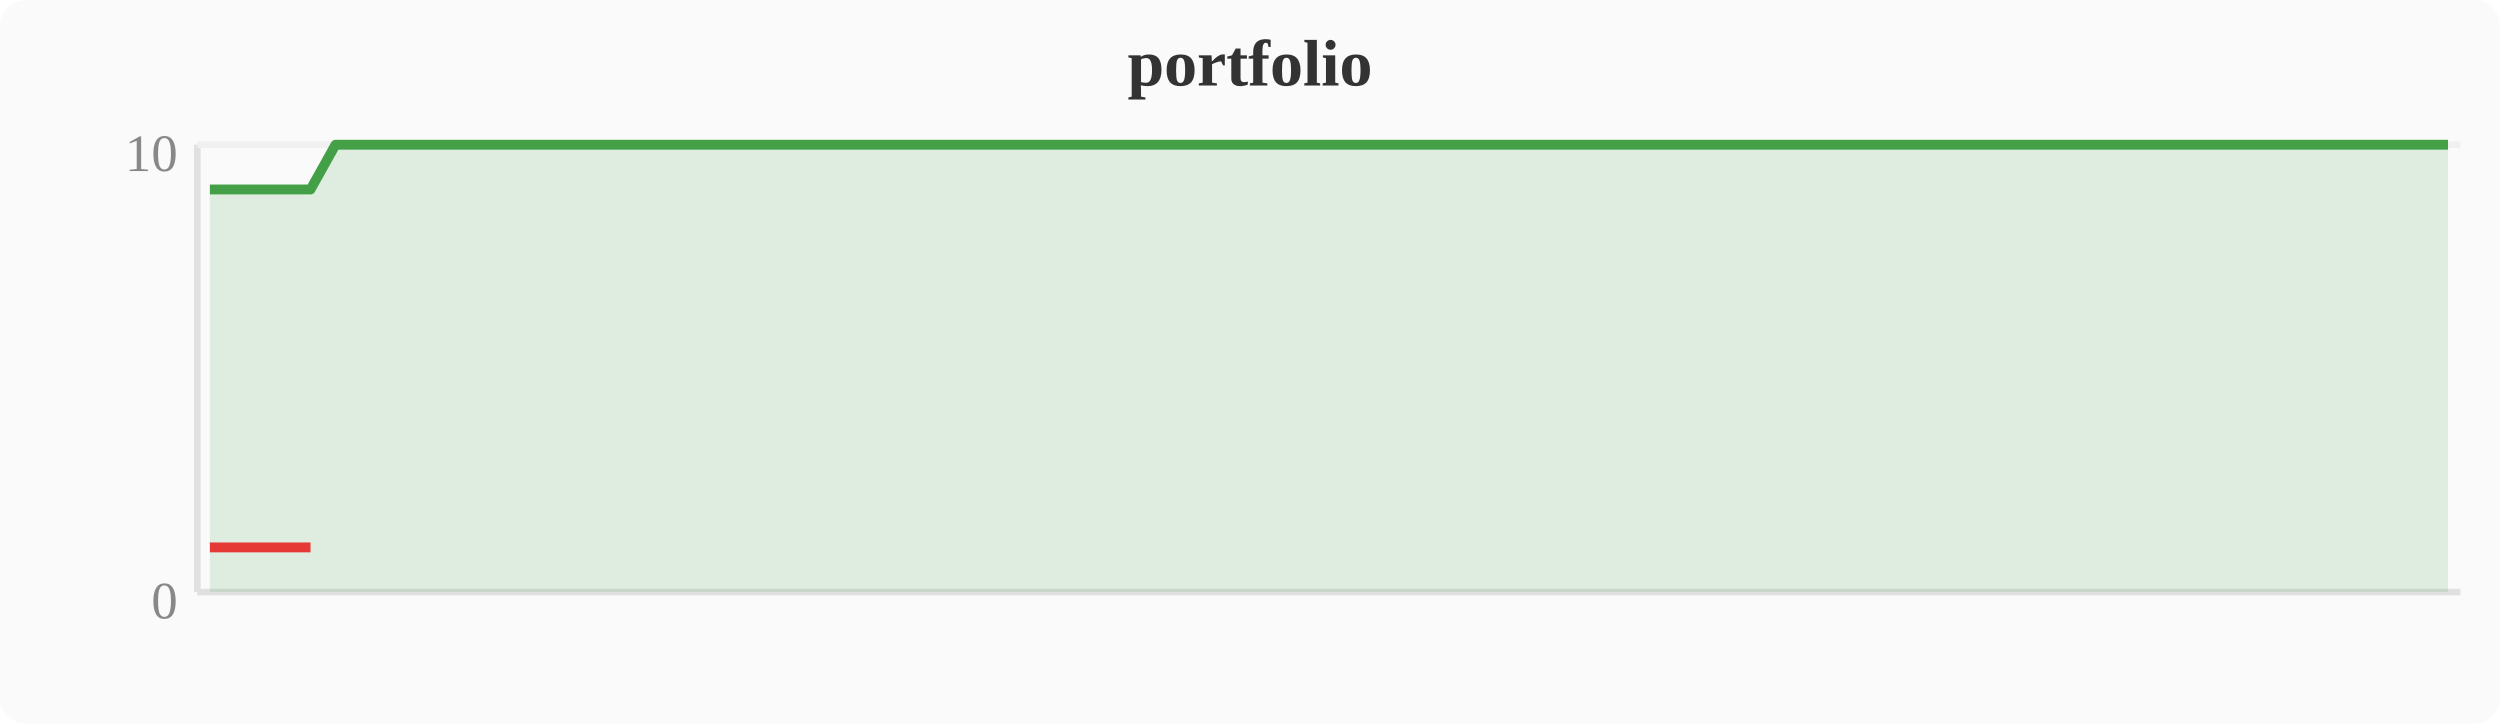
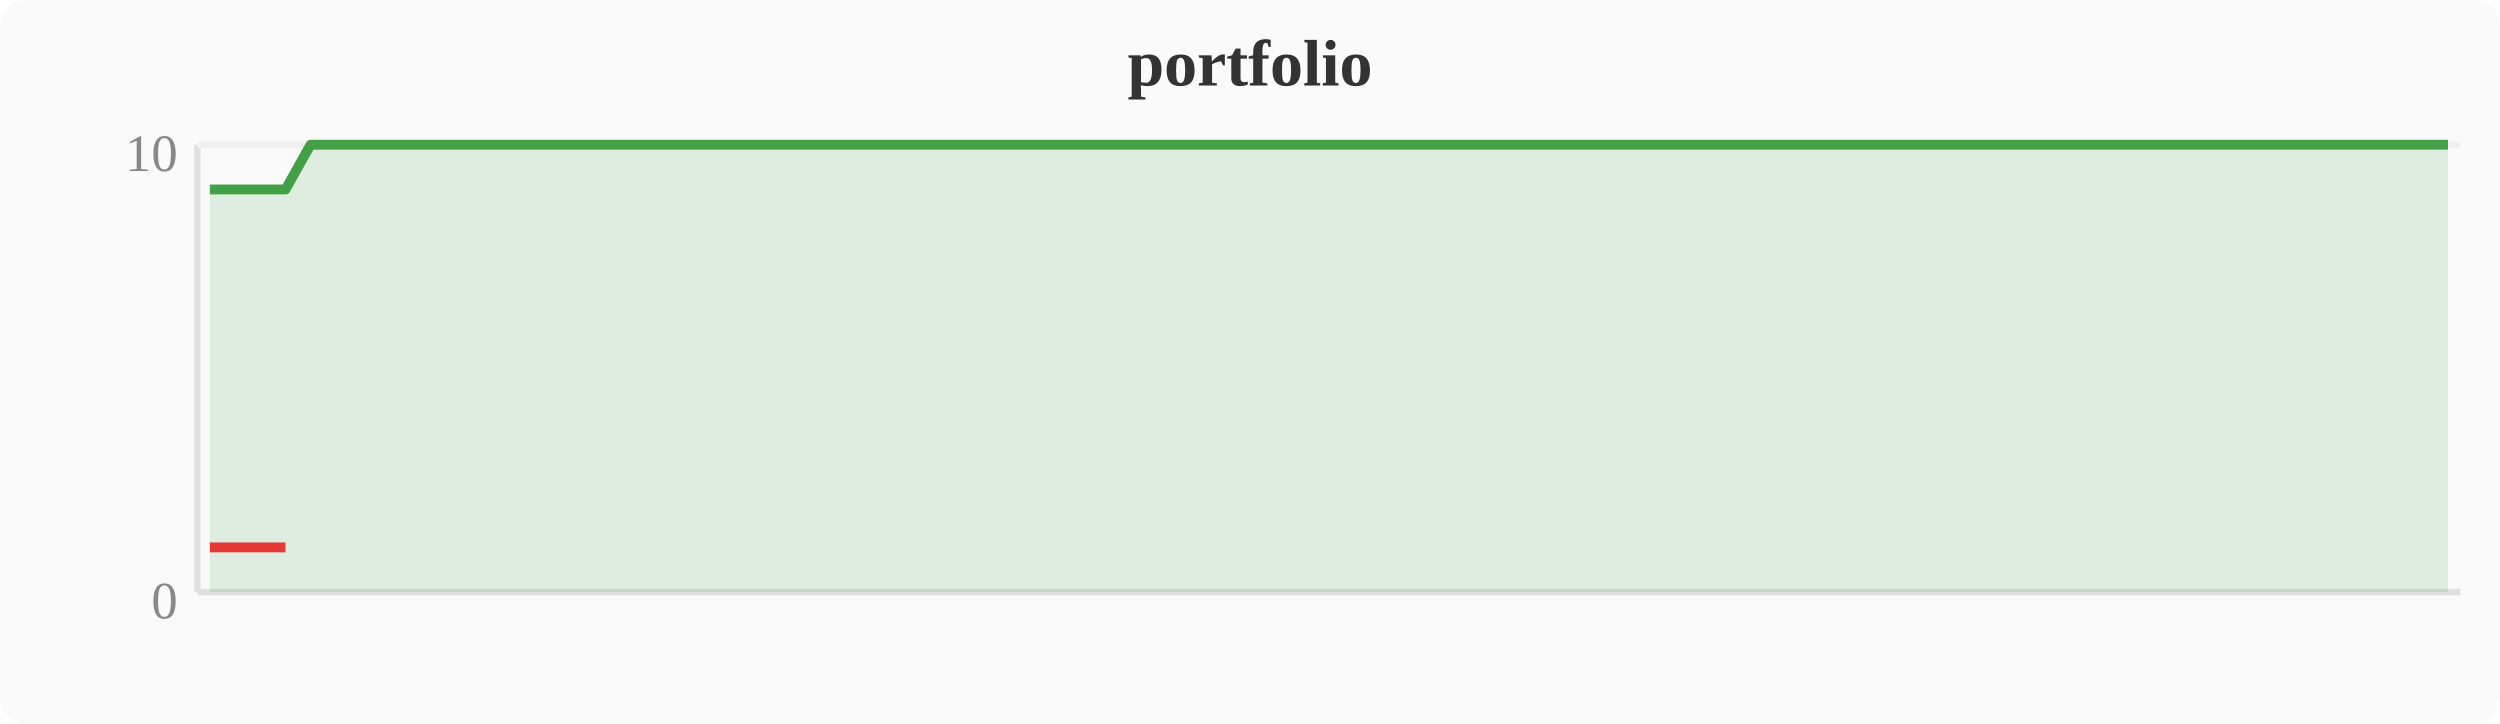
<svg xmlns="http://www.w3.org/2000/svg" width="380" height="110" viewBox="0 0 380 110">
  <rect width="380" height="110" fill="#fafafa" rx="4" />
  <text x="190" y="13" text-anchor="middle" font-size="10" font-weight="bold" fill="#333">portfolio</text>
  <line x1="30" y1="22" x2="30" y2="90" stroke="#e0e0e0" stroke-width="1" />
  <line x1="30" y1="90" x2="374" y2="90" stroke="#e0e0e0" stroke-width="1" />
  <line x1="30" y1="22" x2="374" y2="22" stroke="#f0f0f0" stroke-width="1" />
  <text x="27" y="94" text-anchor="end" font-size="8" fill="#888">0</text>
  <text x="27" y="26" text-anchor="end" font-size="8" fill="#888">10</text>
-   <polygon points="31.9,28.8 35.7,28.8 39.6,28.8 43.4,28.8 47.2,28.8 51.0,22.0 54.8,22.0 58.7,22.0 62.5,22.0 66.3,22.0 70.1,22.0 74.0,22.0 77.8,22.0 81.6,22.0 85.4,22.0 89.2,22.0 93.1,22.0 96.9,22.0 100.7,22.0 104.5,22.0 108.4,22.0 112.2,22.0 116.0,22.0 119.8,22.0 123.6,22.0 127.5,22.0 131.3,22.0 135.1,22.0 138.9,22.0 142.8,22.0 146.6,22.0 150.4,22.0 154.2,22.0 158.0,22.0 161.9,22.0 165.7,22.0 169.5,22.0 173.3,22.0 177.2,22.0 181.0,22.0 184.8,22.0 188.6,22.0 192.4,22.0 196.3,22.0 200.1,22.0 203.9,22.0 207.7,22.0 211.6,22.0 215.4,22.0 219.2,22.0 223.0,22.0 226.8,22.0 230.7,22.0 234.5,22.0 238.3,22.0 242.1,22.0 246.0,22.0 249.8,22.0 253.6,22.0 257.4,22.0 261.2,22.0 265.1,22.0 268.9,22.0 272.7,22.0 276.5,22.0 280.4,22.0 284.2,22.0 288.0,22.0 291.8,22.0 295.6,22.0 299.5,22.0 303.3,22.0 307.1,22.0 310.9,22.0 314.8,22.0 318.6,22.0 322.4,22.0 326.2,22.0 330.0,22.0 333.9,22.0 337.7,22.0 341.5,22.0 345.3,22.0 349.2,22.0 353.0,22.0 356.8,22.0 360.6,22.0 364.4,22.0 368.3,22.0 372.1,22.0 372.1,90 31.9,90" fill="#43a047" opacity="0.15" />
-   <polyline points="31.9,28.8 35.7,28.8 39.6,28.8 43.4,28.8 47.2,28.8 51.0,22.0 54.8,22.0 58.7,22.0 62.5,22.0 66.3,22.0 70.1,22.0 74.0,22.0 77.8,22.0 81.6,22.0 85.4,22.0 89.2,22.0 93.1,22.0 96.9,22.0 100.7,22.0 104.5,22.0 108.4,22.0 112.2,22.0 116.0,22.0 119.8,22.0 123.6,22.0 127.5,22.0 131.3,22.0 135.1,22.0 138.9,22.0 142.8,22.0 146.6,22.0 150.4,22.0 154.2,22.0 158.0,22.0 161.9,22.0 165.7,22.0 169.5,22.0 173.3,22.0 177.2,22.0 181.0,22.0 184.8,22.0 188.6,22.0 192.4,22.0 196.3,22.0 200.1,22.0 203.9,22.0 207.7,22.0 211.6,22.0 215.4,22.0 219.2,22.0 223.0,22.0 226.8,22.0 230.7,22.0 234.5,22.0 238.3,22.0 242.1,22.0 246.0,22.0 249.8,22.0 253.6,22.0 257.4,22.0 261.2,22.0 265.1,22.0 268.9,22.0 272.7,22.0 276.5,22.0 280.4,22.0 284.2,22.0 288.0,22.0 291.8,22.0 295.6,22.0 299.5,22.0 303.3,22.0 307.1,22.0 310.9,22.0 314.8,22.0 318.6,22.0 322.4,22.0 326.2,22.0 330.0,22.0 333.9,22.0 337.7,22.0 341.5,22.0 345.3,22.0 349.2,22.0 353.0,22.0 356.8,22.0 360.6,22.0 364.4,22.0 368.3,22.0 372.1,22.0" fill="none" stroke="#43a047" stroke-width="1.5" stroke-linejoin="round" />
-   <polyline points="31.9,83.2 35.7,83.2 39.6,83.2 43.4,83.2 47.2,83.2" fill="none" stroke="#e53935" stroke-width="1.5" stroke-linejoin="round" />
+   <polygon points="31.9,28.8 35.7,28.8 39.6,28.8 43.4,28.8 47.2,22.0 51.0,22.0 54.8,22.0 58.7,22.0 62.5,22.0 66.3,22.0 70.1,22.0 74.0,22.0 77.8,22.0 81.6,22.0 85.4,22.0 89.2,22.0 93.1,22.0 96.9,22.0 100.7,22.0 104.5,22.0 108.4,22.0 112.2,22.0 116.0,22.0 119.8,22.0 123.6,22.0 127.5,22.0 131.3,22.0 135.1,22.0 138.9,22.0 142.8,22.0 146.6,22.0 150.4,22.0 154.2,22.0 158.0,22.0 161.9,22.0 165.7,22.0 169.5,22.0 173.3,22.0 177.2,22.0 181.0,22.0 184.8,22.0 188.6,22.0 192.4,22.0 196.3,22.0 200.1,22.0 203.9,22.0 207.7,22.0 211.6,22.0 215.4,22.0 219.2,22.0 223.0,22.0 226.8,22.0 230.7,22.0 234.5,22.0 238.3,22.0 242.1,22.0 246.0,22.0 249.8,22.0 253.6,22.0 257.4,22.0 261.2,22.0 265.1,22.0 268.9,22.0 272.7,22.0 276.5,22.0 280.4,22.0 284.2,22.0 288.0,22.0 291.8,22.0 295.6,22.0 299.5,22.0 303.3,22.0 307.1,22.0 310.9,22.0 314.8,22.0 318.6,22.0 322.4,22.0 326.2,22.0 330.0,22.0 333.9,22.0 337.7,22.0 341.5,22.0 345.3,22.0 349.2,22.0 353.0,22.0 356.8,22.0 360.6,22.0 364.4,22.0 368.3,22.0 372.1,22.0 372.1,90 31.9,90" fill="#43a047" opacity="0.15" />
+   <polyline points="31.9,28.8 35.7,28.8 39.6,28.8 43.4,28.8 47.2,22.0 51.0,22.0 54.8,22.0 58.7,22.0 62.5,22.0 66.3,22.0 70.1,22.0 74.0,22.0 77.8,22.0 81.6,22.0 85.4,22.0 89.2,22.0 93.1,22.0 96.9,22.0 100.7,22.0 104.5,22.0 108.4,22.0 112.2,22.0 116.0,22.0 119.8,22.0 123.6,22.0 127.5,22.0 131.3,22.0 135.1,22.0 138.9,22.0 142.8,22.0 146.6,22.0 150.4,22.0 154.2,22.0 158.0,22.0 161.9,22.0 165.7,22.0 169.5,22.0 173.3,22.0 177.2,22.0 181.0,22.0 184.8,22.0 188.6,22.0 192.4,22.0 196.3,22.0 200.1,22.0 203.9,22.0 207.7,22.0 211.6,22.0 215.4,22.0 219.2,22.0 223.0,22.0 226.8,22.0 230.7,22.0 234.5,22.0 238.3,22.0 242.1,22.0 246.0,22.0 249.8,22.0 253.6,22.0 257.4,22.0 261.2,22.0 265.1,22.0 268.9,22.0 272.7,22.0 276.5,22.0 280.4,22.0 284.2,22.0 288.0,22.0 291.8,22.0 295.6,22.0 299.5,22.0 303.3,22.0 307.1,22.0 310.9,22.0 314.8,22.0 318.6,22.0 322.4,22.0 326.2,22.0 330.0,22.0 333.9,22.0 337.7,22.0 341.5,22.0 345.3,22.0 349.2,22.0 353.0,22.0 356.8,22.0 360.6,22.0 364.4,22.0 368.3,22.0 372.1,22.0" fill="none" stroke="#43a047" stroke-width="1.5" stroke-linejoin="round" />
+   <polyline points="31.9,83.2 35.7,83.2 39.6,83.2 43.4,83.2" fill="none" stroke="#e53935" stroke-width="1.5" stroke-linejoin="round" />
</svg>
